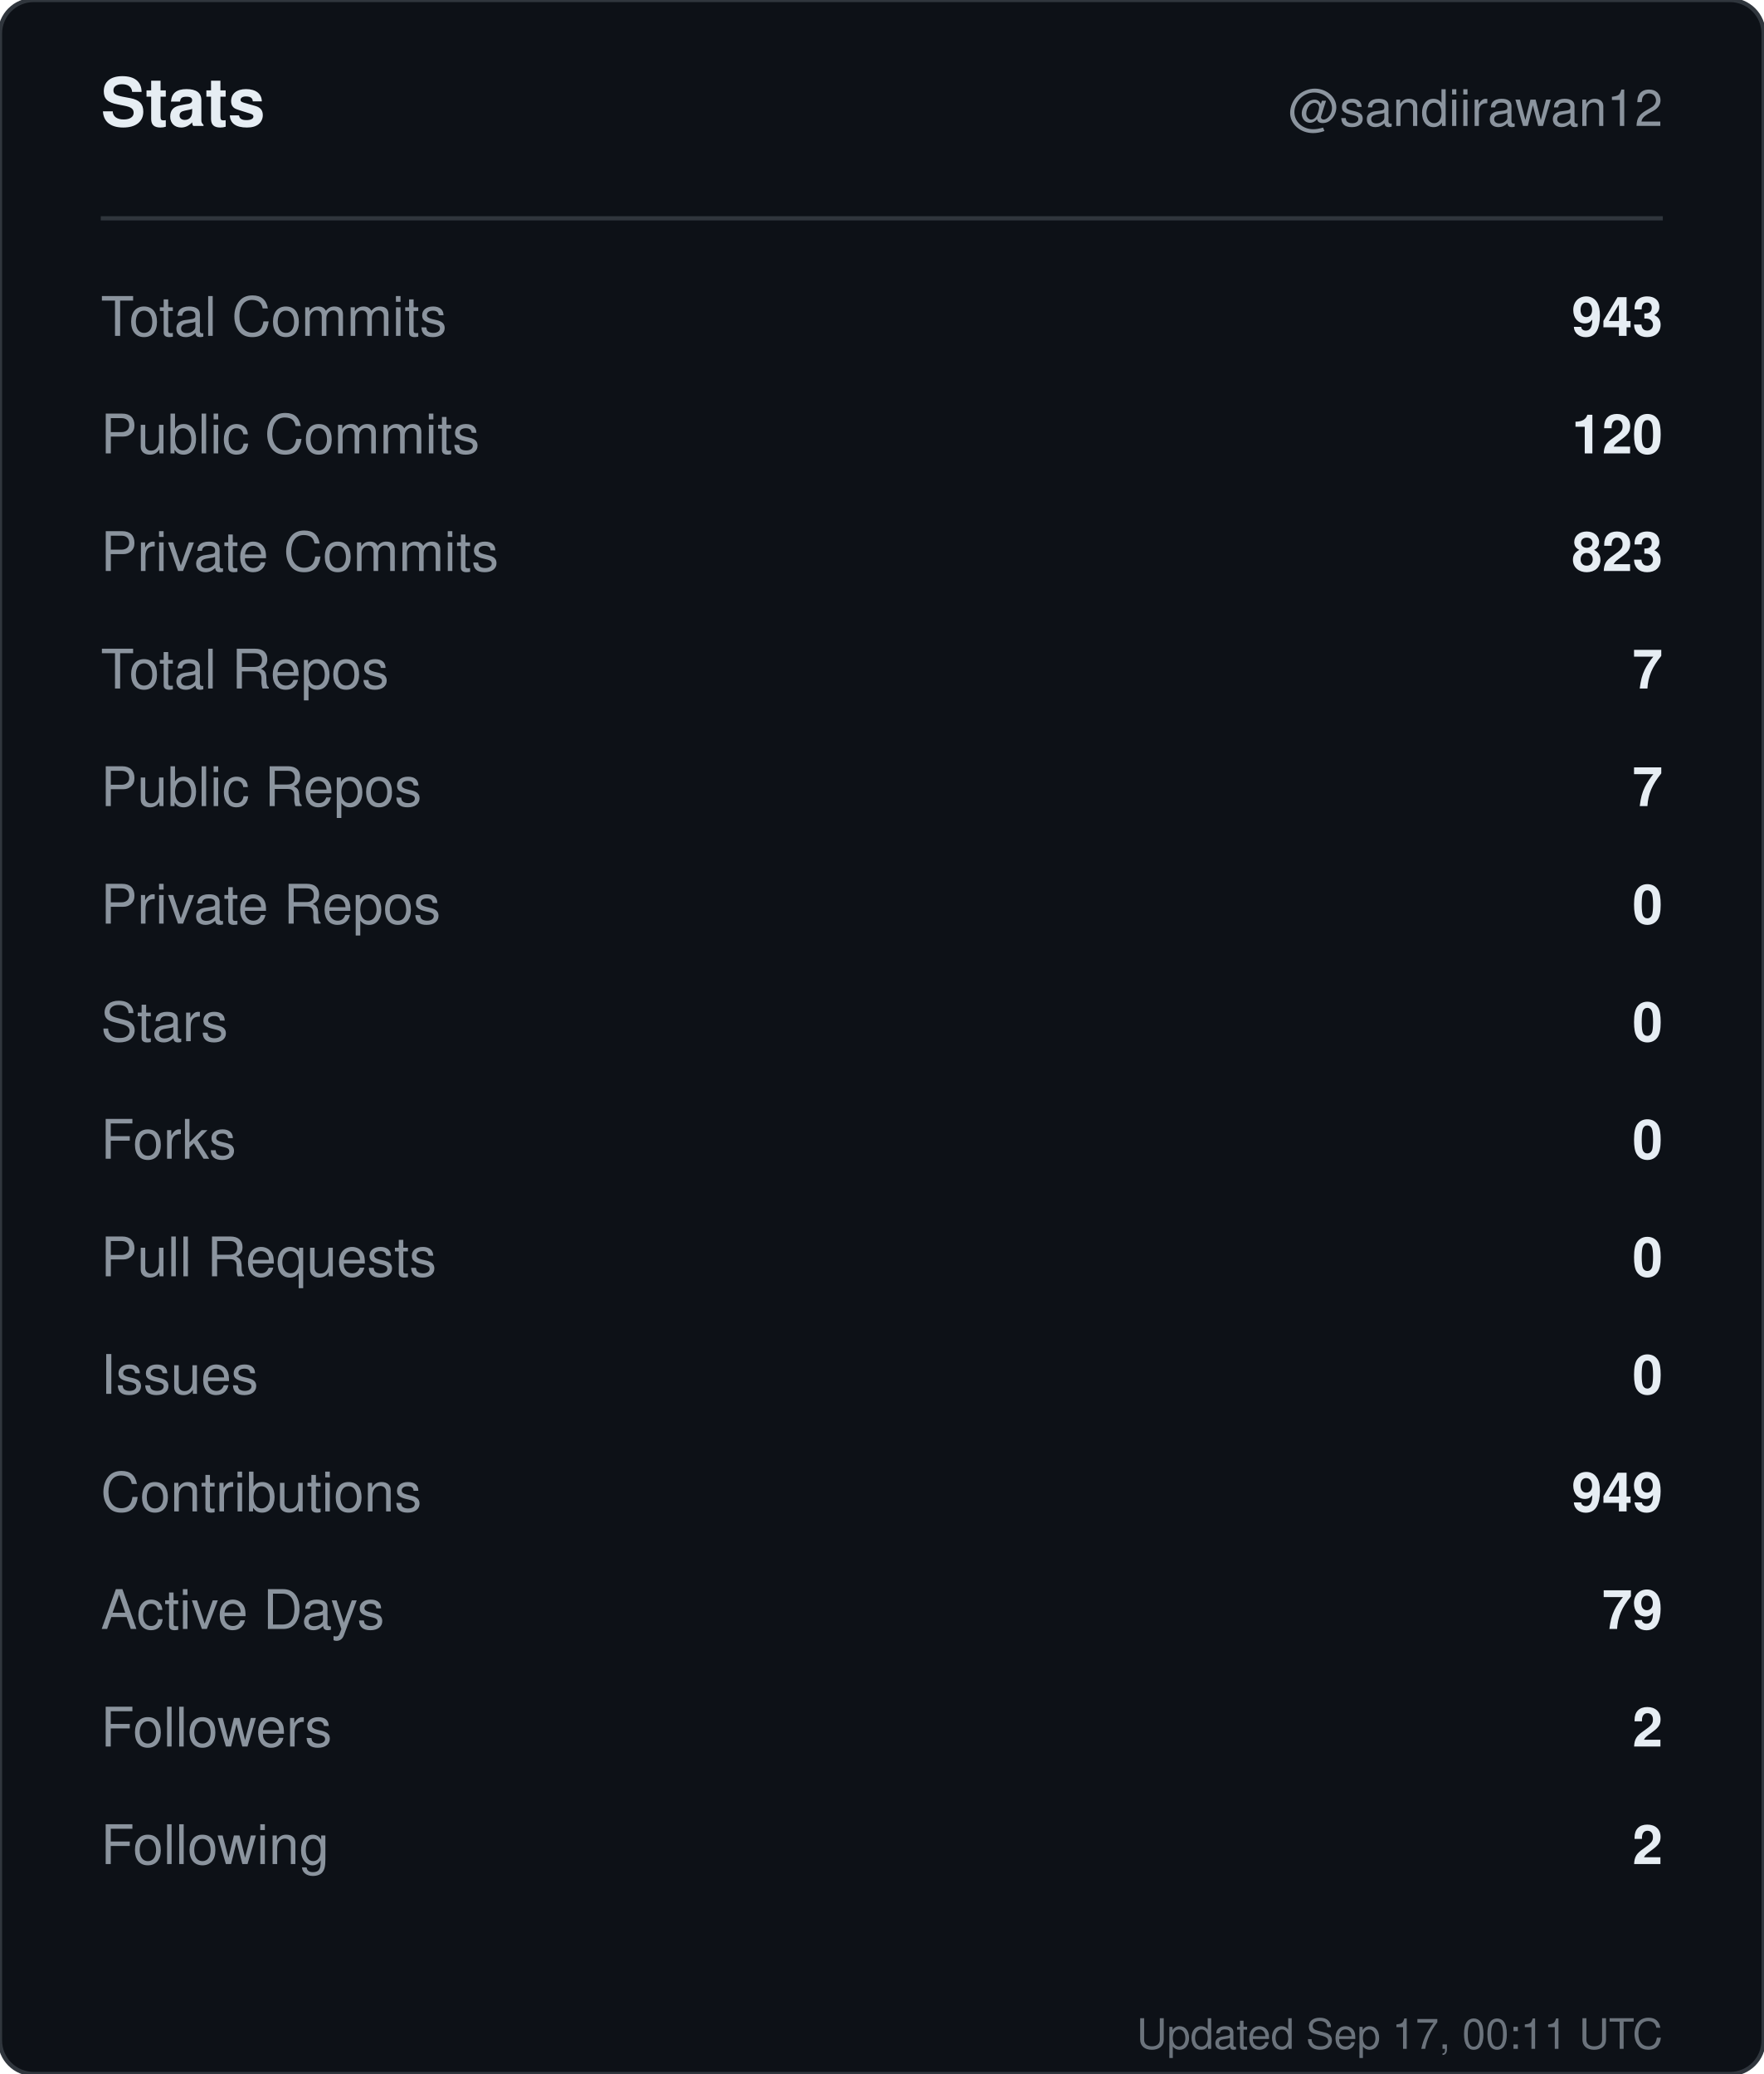
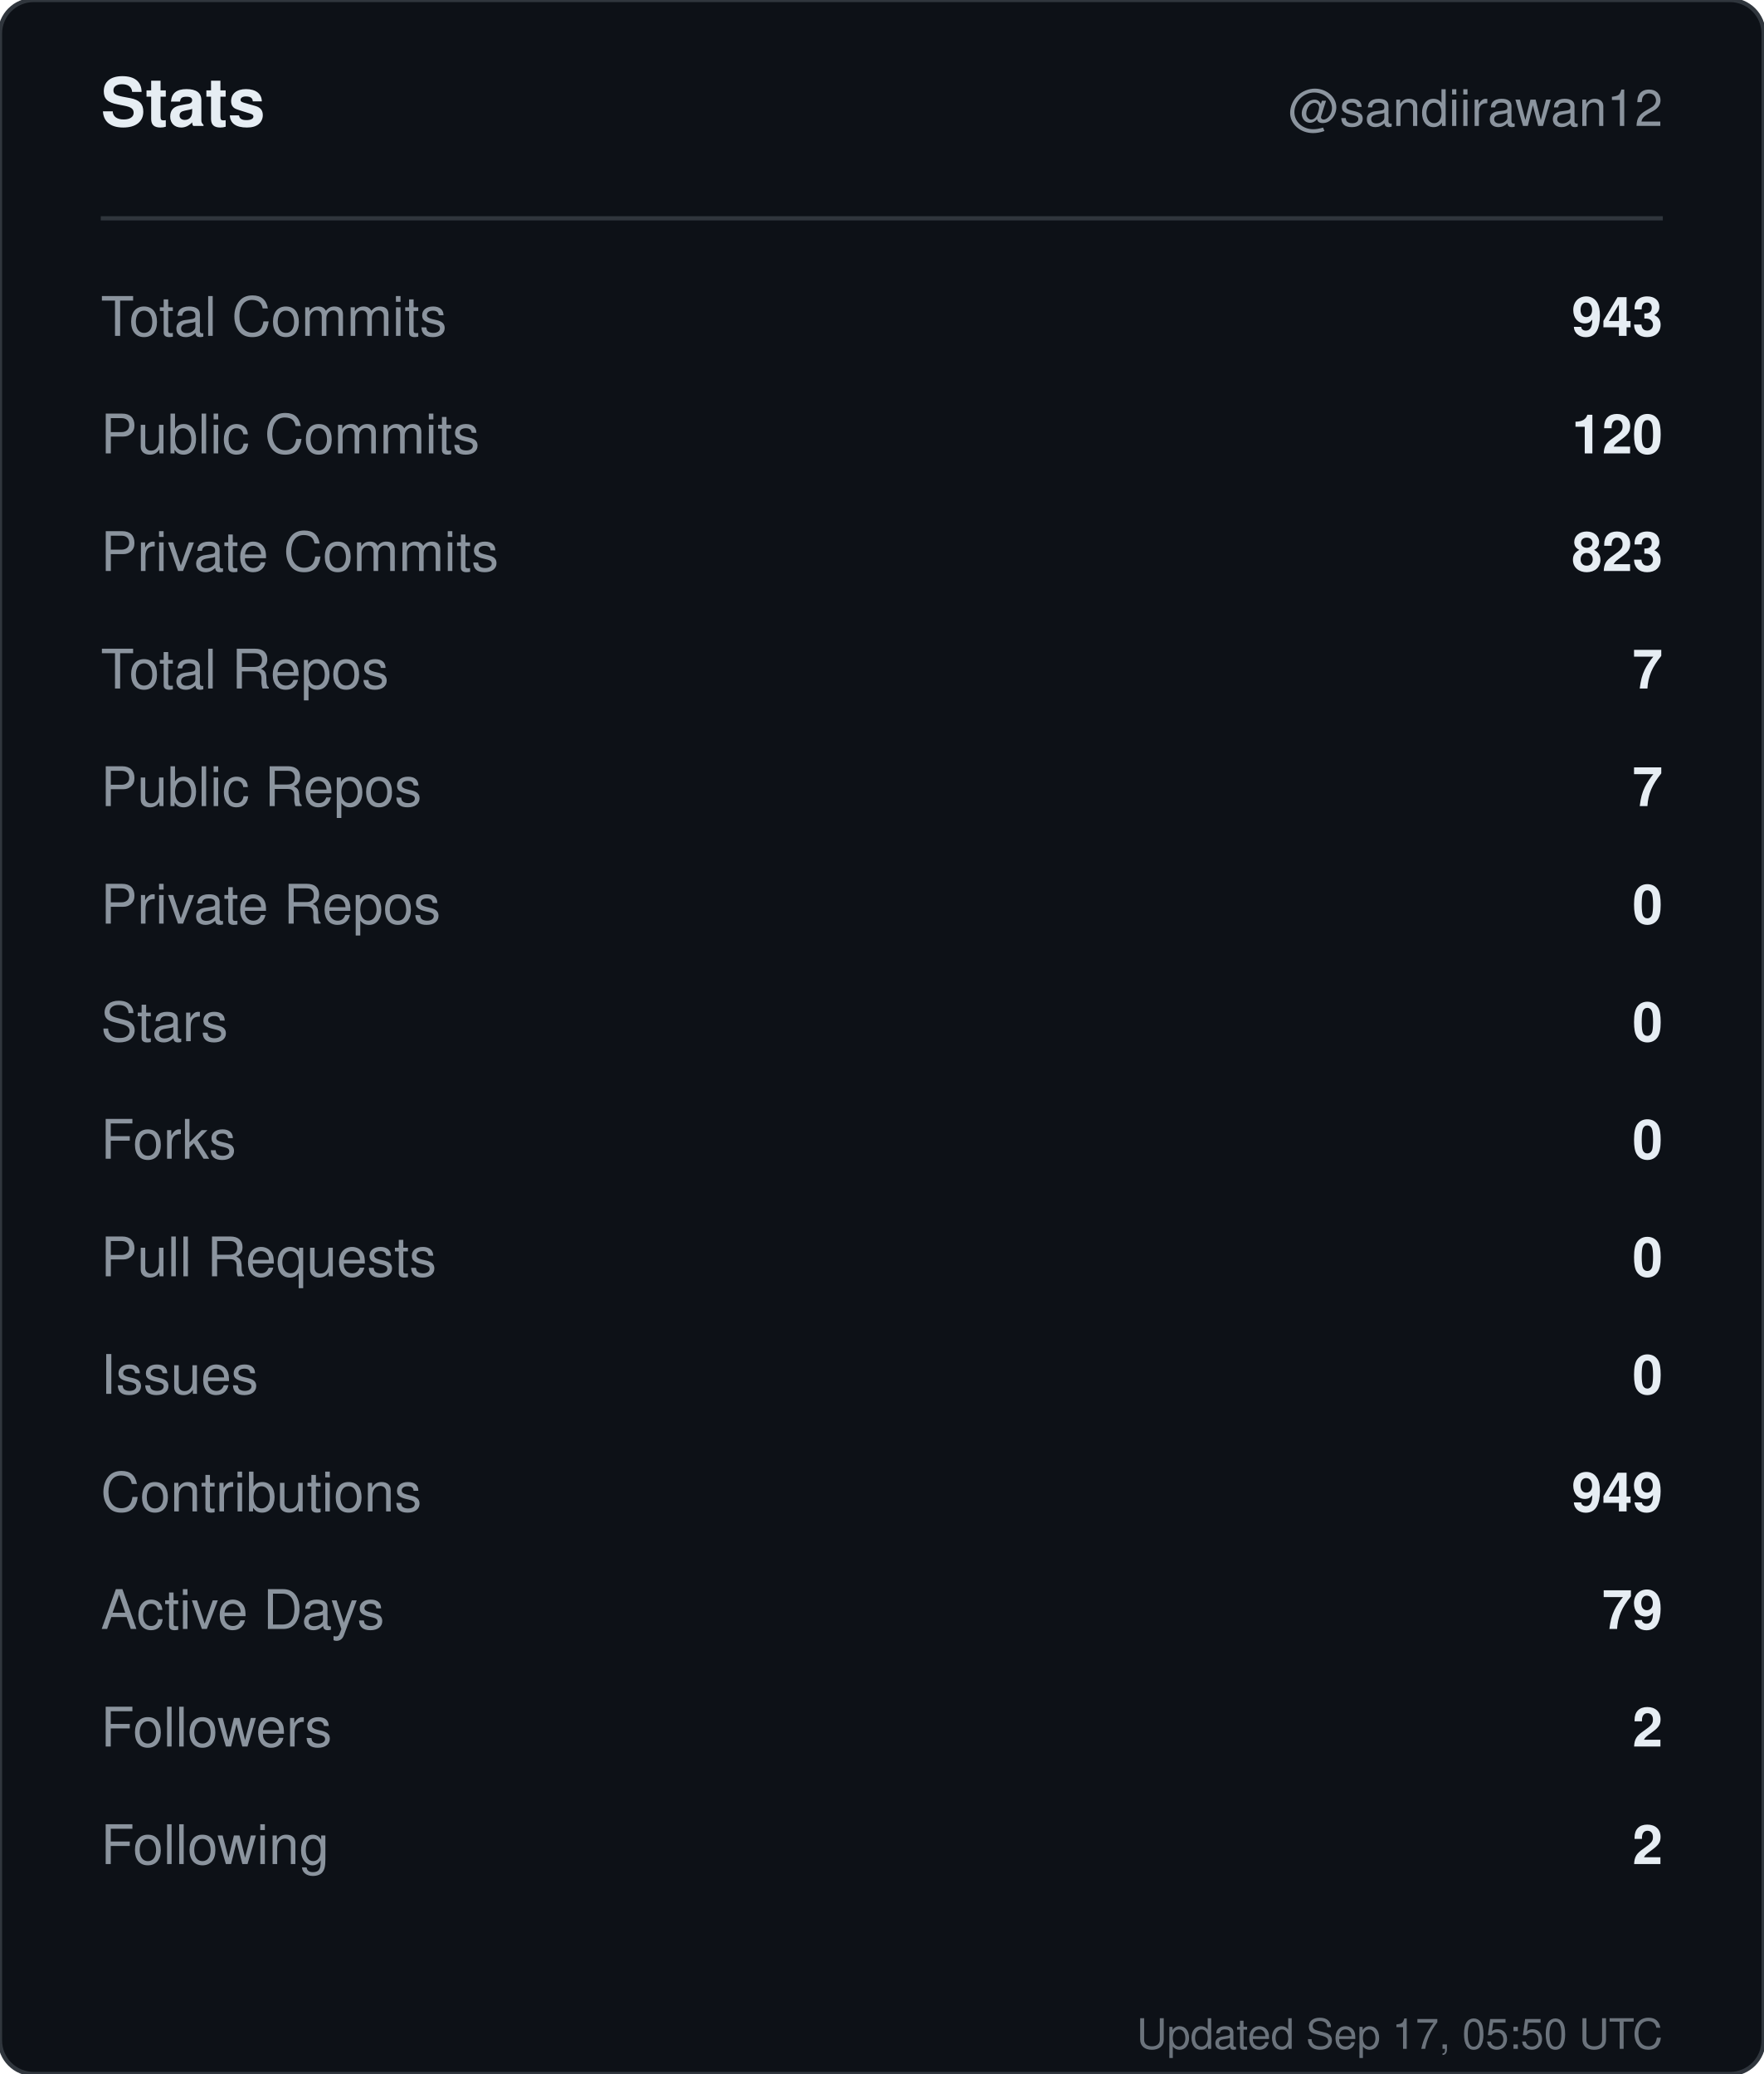
<svg xmlns="http://www.w3.org/2000/svg" width="420" height="494" viewBox="0 0 420 494" role="img" aria-label="Stats for sandiirawan12">
  <rect width="420" height="494" rx="8" fill="#0d1117" stroke="#30363d" />
  <g font-family="-apple-system, BlinkMacSystemFont, Segoe UI, Helvetica, Arial, sans-serif">
    <text x="24" y="30" fill="#e6edf3" font-size="16" font-weight="700">Stats</text>
    <text x="396" y="30" fill="#8b949e" font-size="12" text-anchor="end">@sandiirawan12</text>
    <line x1="24" y1="52" x2="396" y2="52" stroke="#30363d" />
    <text x="24" y="80" fill="#8b949e" font-size="13">Total Commits</text>
    <text x="396" y="80" fill="#e6edf3" font-size="13" font-weight="600" text-anchor="end">943</text>
    <text x="24" y="108" fill="#8b949e" font-size="13">Public Commits</text>
    <text x="396" y="108" fill="#e6edf3" font-size="13" font-weight="600" text-anchor="end">120</text>
    <text x="24" y="136" fill="#8b949e" font-size="13">Private Commits</text>
    <text x="396" y="136" fill="#e6edf3" font-size="13" font-weight="600" text-anchor="end">823</text>
    <text x="24" y="164" fill="#8b949e" font-size="13">Total Repos</text>
    <text x="396" y="164" fill="#e6edf3" font-size="13" font-weight="600" text-anchor="end">7</text>
    <text x="24" y="192" fill="#8b949e" font-size="13">Public Repos</text>
    <text x="396" y="192" fill="#e6edf3" font-size="13" font-weight="600" text-anchor="end">7</text>
    <text x="24" y="220" fill="#8b949e" font-size="13">Private Repos</text>
    <text x="396" y="220" fill="#e6edf3" font-size="13" font-weight="600" text-anchor="end">0</text>
    <text x="24" y="248" fill="#8b949e" font-size="13">Stars</text>
    <text x="396" y="248" fill="#e6edf3" font-size="13" font-weight="600" text-anchor="end">0</text>
    <text x="24" y="276" fill="#8b949e" font-size="13">Forks</text>
    <text x="396" y="276" fill="#e6edf3" font-size="13" font-weight="600" text-anchor="end">0</text>
    <text x="24" y="304" fill="#8b949e" font-size="13">Pull Requests</text>
    <text x="396" y="304" fill="#e6edf3" font-size="13" font-weight="600" text-anchor="end">0</text>
    <text x="24" y="332" fill="#8b949e" font-size="13">Issues</text>
    <text x="396" y="332" fill="#e6edf3" font-size="13" font-weight="600" text-anchor="end">0</text>
    <text x="24" y="360" fill="#8b949e" font-size="13">Contributions</text>
    <text x="396" y="360" fill="#e6edf3" font-size="13" font-weight="600" text-anchor="end">949</text>
    <text x="24" y="388" fill="#8b949e" font-size="13">Active Days</text>
    <text x="396" y="388" fill="#e6edf3" font-size="13" font-weight="600" text-anchor="end">79</text>
    <text x="24" y="416" fill="#8b949e" font-size="13">Followers</text>
    <text x="396" y="416" fill="#e6edf3" font-size="13" font-weight="600" text-anchor="end">2</text>
    <text x="24" y="444" fill="#8b949e" font-size="13">Following</text>
    <text x="396" y="444" fill="#e6edf3" font-size="13" font-weight="600" text-anchor="end">2</text>
-     <text x="396" y="488" fill="#8b949e" font-size="10" text-anchor="end" opacity="0.75">Updated Sep 17, 00:11 UTC</text>
+     <text x="396" y="488" fill="#8b949e" font-size="10" text-anchor="end" opacity="0.75">Updated Sep 17, 05:50 UTC</text>
  </g>
</svg>
